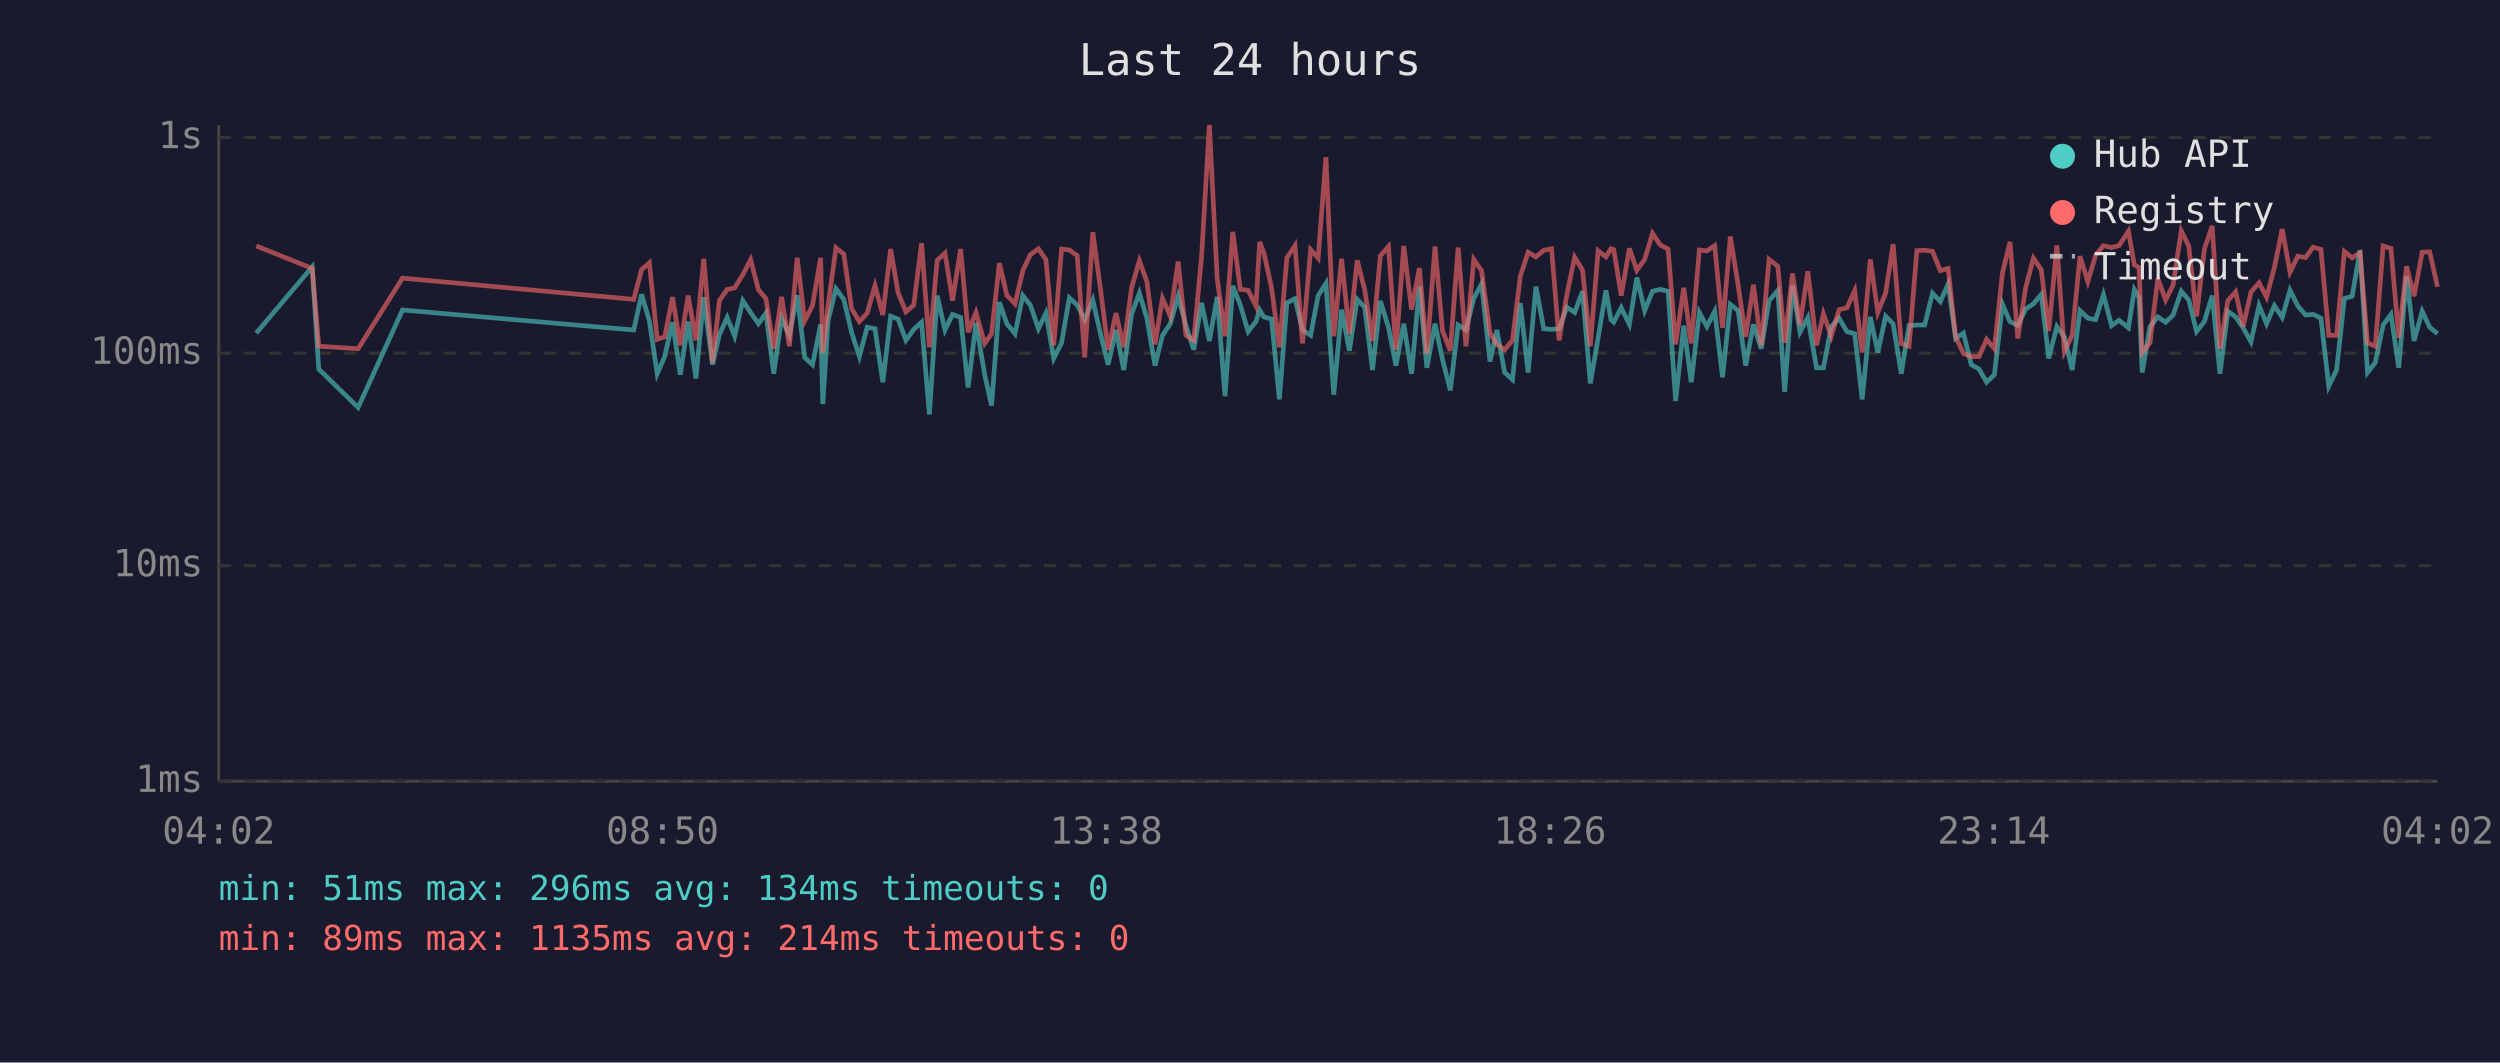
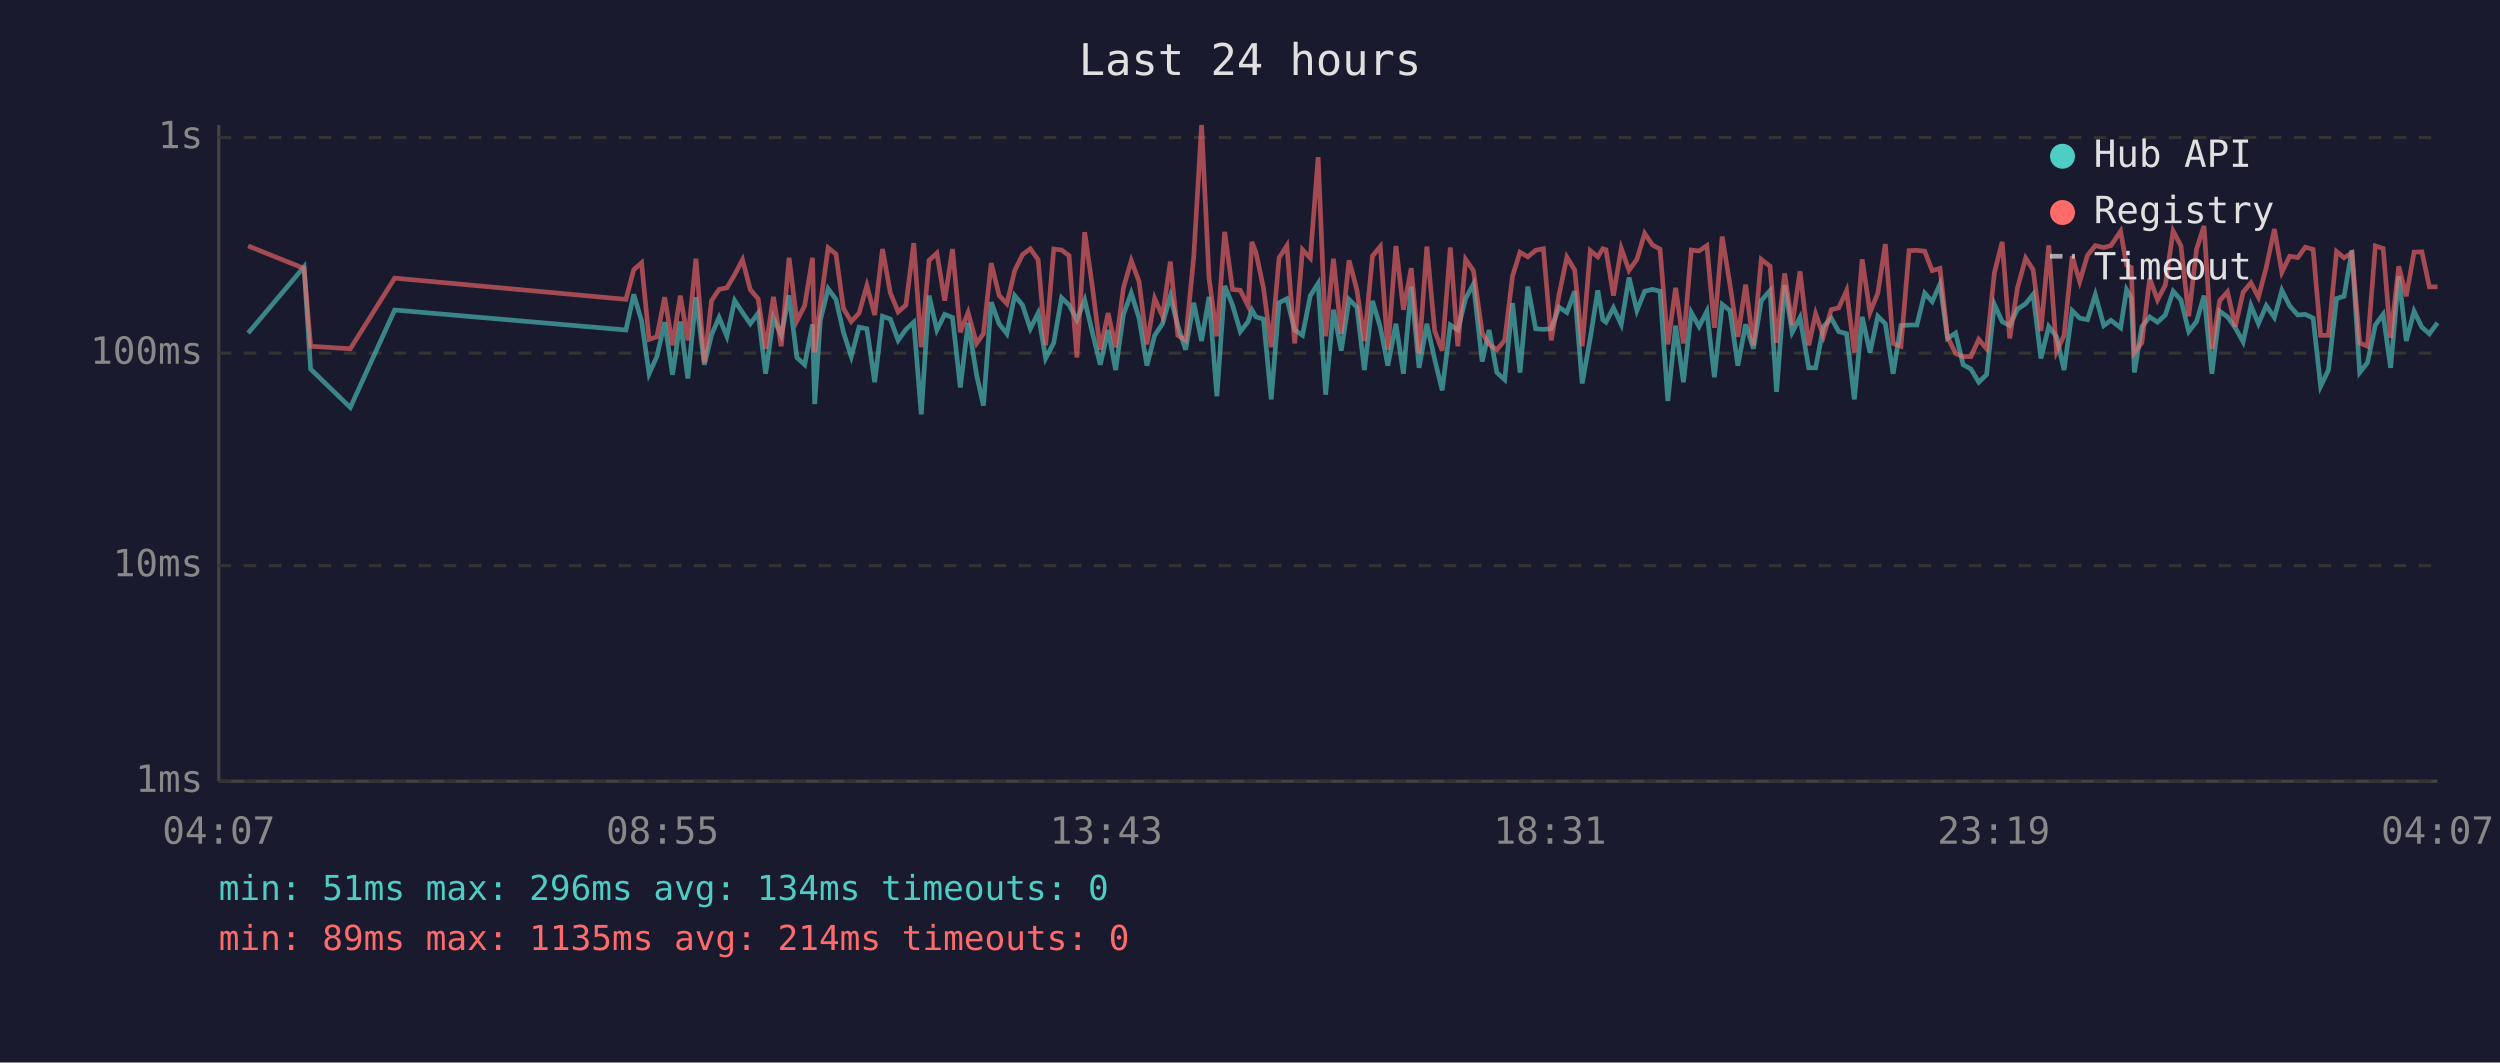
<svg xmlns="http://www.w3.org/2000/svg" viewBox="0 0 800 340" font-family="monospace" font-size="12">
  <rect width="800" height="340" fill="#1a1a2e" />
  <text x="400" y="24" fill="#e0e0e0" font-size="14" text-anchor="middle">Last 24 hours</text>
  <line x1="70" y1="40" x2="70" y2="250" stroke="#444" stroke-width="1" />
  <line x1="70" y1="250" x2="780" y2="250" stroke="#444" stroke-width="1" />
  <line x1="70" y1="250" x2="780" y2="250" stroke="#333" stroke-width="1" stroke-dasharray="4" />
  <text x="65" y="250" fill="#888" text-anchor="end" dominant-baseline="middle">1ms</text>
  <line x1="70" y1="181" x2="780" y2="181" stroke="#333" stroke-width="1" stroke-dasharray="4" />
  <text x="65" y="181" fill="#888" text-anchor="end" dominant-baseline="middle">10ms</text>
  <line x1="70" y1="113" x2="780" y2="113" stroke="#333" stroke-width="1" stroke-dasharray="4" />
  <text x="65" y="113" fill="#888" text-anchor="end" dominant-baseline="middle">100ms</text>
  <line x1="70" y1="44" x2="780" y2="44" stroke="#333" stroke-width="1" stroke-dasharray="4" />
  <text x="65" y="44" fill="#888" text-anchor="end" dominant-baseline="middle">1s</text>
-   <text x="70" y="270" fill="#888" text-anchor="middle">04:02</text>
-   <text x="212" y="270" fill="#888" text-anchor="middle">08:50</text>
-   <text x="354" y="270" fill="#888" text-anchor="middle">13:38</text>
-   <text x="496" y="270" fill="#888" text-anchor="middle">18:26</text>
-   <text x="638" y="270" fill="#888" text-anchor="middle">23:14</text>
-   <text x="780" y="270" fill="#888" text-anchor="middle">04:02</text>
-   <polyline points="82.0,106.6 99.9,85.4 102.0,118.1 114.6,130.4 128.8,99.2 202.8,105.6 205.3,94.2 207.8,102.7 210.3,119.6 212.7,114.1 215.2,103.1 217.7,119.9 220.2,102.9 222.7,121.1 225.2,95.1 228.0,116.7 230.2,107.1 232.7,101.6 235.1,107.6 237.7,96.2 240.2,100.0 242.7,103.6 245.1,100.2 247.6,119.6 250.1,101.8 252.6,107.3 255.1,94.5 257.5,114.4 260.0,116.7 262.6,103.8 263.3,129.3 265.0,102.5 267.5,92.4 270.0,95.8 272.5,106.3 275.0,114.1 277.5,104.7 280.0,105.2 282.5,122.3 285.0,101.2 287.4,102.1 289.9,108.9 292.4,105.4 294.9,103.1 297.4,132.6 299.9,94.6 302.4,105.6 304.8,100.6 307.4,101.6 309.8,124.0 312.3,103.3 315.1,119.9 317.3,129.8 319.8,96.7 322.2,103.6 324.8,106.8 327.3,94.6 329.7,97.6 332.3,105.2 334.7,100.2 337.2,114.7 339.7,109.7 342.2,95.3 344.7,97.6 347.1,102.3 349.7,96.0 352.1,106.6 354.6,116.7 357.1,105.6 359.6,118.4 362.1,100.6 364.6,93.8 367.0,101.8 369.6,117.0 372.0,107.3 374.5,103.6 377.0,94.8 379.5,104.2 382.0,111.9 384.5,96.9 387.0,109.1 389.5,95.0 392.0,126.8 394.5,91.5 396.9,97.6 399.4,106.1 401.9,102.9 403.1,99.2 404.4,101.4 406.9,102.1 409.4,127.8 411.8,96.9 414.4,95.6 416.8,105.6 419.4,107.3 421.8,94.6 424.3,90.7 426.8,126.3 429.3,99.1 431.8,112.2 434.3,95.8 436.7,98.3 439.2,118.4 441.7,96.3 444.3,104.7 446.7,117.0 449.2,103.6 451.7,119.6 454.2,91.7 456.6,117.7 459.2,103.6 461.6,115.0 464.1,124.9 466.6,104.0 469.1,105.6 471.6,95.5 474.1,90.9 476.8,115.7 479.0,105.6 481.5,119.2 484.0,121.5 486.5,97.0 489.0,119.2 491.5,91.7 494.0,105.2 496.5,105.4 498.9,105.2 501.4,98.3 503.9,100.0 506.4,93.2 508.9,122.7 511.4,108.1 513.9,92.9 515.5,102.3 516.4,103.1 518.8,98.5 521.4,103.8 523.8,88.8 526.3,99.4 528.8,93.2 531.3,92.6 533.8,93.2 536.2,128.3 538.8,104.2 541.2,122.3 543.8,100.0 546.2,104.5 548.7,99.6 551.2,120.7 553.7,97.4 556.2,99.4 558.6,117.0 561.1,103.8 563.6,111.6 566.1,96.2 568.9,93.0 571.1,125.4 573.6,91.2 576.0,106.3 578.5,101.6 581.3,117.7 583.5,117.7 586.0,104.5 588.5,101.8 591.0,106.1 593.5,106.8 595.9,127.8 598.5,101.4 600.9,112.8 603.4,101.2 605.8,103.6 608.4,119.6 610.9,104.2 613.4,104.0 615.9,104.0 618.4,93.8 620.9,96.5 623.4,90.9 625.8,108.3 628.3,106.6 630.8,116.7 633.3,118.1 635.7,122.3 638.2,119.9 640.8,97.4 643.2,102.9 645.7,104.2 648.2,98.9 650.7,97.2 653.2,94.2 655.6,114.7 658.2,104.5 660.6,107.8 663.1,118.4 665.6,99.4 668.1,101.8 670.6,102.3 673.1,94.3 675.7,104.2 678.1,102.5 681.1,104.9 683.0,92.7 684.5,95.3 685.5,119.2 688.0,104.5 690.5,101.4 693.0,103.1 695.4,100.8 698.0,93.2 700.4,96.0 702.9,106.1 705.4,102.9 707.9,94.6 710.4,119.6 712.9,99.6 715.4,101.4 717.8,104.9 720.3,109.4 722.9,97.8 725.3,103.6 727.8,97.8 730.3,101.6 732.8,92.9 735.3,97.9 737.8,100.8 740.2,100.6 742.7,101.8 745.2,123.6 747.7,118.4 750.2,95.5 752.7,94.8 755.2,80.1 757.6,119.2 760.1,116.0 762.6,104.0 765.1,100.6 767.6,117.7 770.1,88.4 772.5,109.1 775.1,99.6 777.5,104.7 780.0,106.8" fill="none" stroke="#4ecdc4" stroke-width="1.5" opacity="0.6" />
-   <polyline points="82.0,78.7 99.9,85.9 102.0,110.8 114.6,111.6 128.8,89.0 202.8,95.8 205.3,86.3 207.8,84.1 210.3,108.6 212.7,107.8 215.2,95.1 217.7,110.5 220.2,94.6 222.7,108.9 225.2,82.8 228.0,116.0 230.2,96.2 232.7,92.6 235.1,92.1 237.7,87.9 240.2,83.1 242.7,92.7 245.1,95.6 247.6,111.6 250.1,95.0 252.6,110.8 255.1,82.5 257.5,102.7 260.0,97.8 262.6,82.5 263.3,112.8 265.0,97.6 267.5,79.3 270.0,81.3 272.5,98.7 275.0,102.9 277.5,100.2 280.0,91.4 282.5,100.8 285.0,79.7 287.4,93.7 289.9,99.8 292.4,97.6 294.9,77.8 297.4,111.1 299.9,83.3 302.4,81.0 304.8,96.2 307.4,79.7 309.8,106.3 312.3,100.0 315.1,109.9 317.3,106.8 319.8,84.2 322.2,94.5 324.8,97.2 327.3,86.6 329.7,81.5 332.3,79.6 334.7,83.1 337.2,110.5 339.7,79.7 342.2,80.0 344.7,81.8 347.1,114.4 349.7,74.3 352.1,92.1 354.6,111.9 357.1,100.2 359.6,111.1 362.1,92.1 364.6,83.4 367.0,90.1 369.6,110.2 372.0,95.5 374.5,101.2 377.0,83.7 379.5,107.3 382.0,108.9 384.5,82.1 387.0,40.0 389.5,89.1 392.0,107.6 394.5,74.2 396.9,92.6 399.4,92.9 401.9,97.9 403.1,77.4 404.4,80.8 406.9,92.1 409.4,111.1 411.8,82.5 414.4,78.6 416.8,109.9 419.4,79.9 421.8,82.6 424.3,50.3 426.8,107.6 429.3,82.8 431.8,106.8 434.3,83.3 436.7,92.7 439.2,109.1 441.7,81.9 444.3,78.9 446.7,111.9 449.2,78.7 451.7,99.1 454.2,85.8 456.6,113.1 459.2,78.9 461.6,105.9 464.1,112.2 466.6,79.2 469.1,110.8 471.6,83.0 474.1,86.6 476.8,106.6 479.0,110.2 481.5,111.9 484.0,108.9 486.5,88.4 489.0,80.7 491.5,82.2 494.0,80.1 496.5,79.6 498.9,108.9 501.4,94.3 503.9,82.3 506.4,86.4 508.9,110.8 511.4,80.2 513.9,82.2 515.5,79.6 516.4,79.9 518.8,94.6 521.4,79.5 523.8,86.5 526.3,83.0 528.8,74.7 531.3,78.4 533.8,79.7 536.2,110.2 538.8,92.1 541.2,109.9 543.8,80.0 546.2,80.3 548.7,78.6 551.2,104.9 553.7,75.7 556.2,91.2 558.6,107.8 561.1,91.1 563.6,110.5 566.1,83.0 568.9,85.2 571.1,109.7 573.6,87.5 576.0,104.0 578.5,86.8 581.3,110.5 583.5,100.4 586.0,107.6 588.5,99.1 591.0,98.5 593.5,93.0 595.9,112.8 598.5,83.0 600.9,100.0 603.4,93.8 605.8,78.1 608.4,109.9 610.9,110.8 613.4,80.2 615.9,80.1 618.4,80.4 620.9,86.6 623.4,85.9 625.8,107.8 628.3,113.1 630.8,114.1 633.3,114.1 635.7,108.6 638.2,111.6 640.8,87.3 643.2,77.4 645.7,108.3 648.2,92.1 650.7,82.6 653.2,86.3 655.6,105.9 658.2,78.5 660.6,112.5 663.1,107.3 665.6,82.0 668.1,90.1 670.6,81.7 673.1,78.6 675.7,79.2 678.1,78.6 681.1,74.0 683.0,84.8 684.5,85.6 685.5,112.8 688.0,109.7 690.5,89.1 693.0,96.0 695.4,91.2 698.0,73.9 700.4,78.7 702.9,101.2 705.4,79.7 707.9,72.3 710.4,111.6 712.9,96.2 715.4,93.4 717.8,104.5 720.3,93.5 722.9,90.5 725.3,95.1 727.8,85.6 730.3,73.3 732.8,87.1 735.3,82.0 737.8,82.4 740.2,79.1 742.7,79.8 745.2,107.3 747.7,107.3 750.2,80.5 752.7,82.5 755.2,80.9 757.6,109.7 760.1,110.8 762.6,78.7 765.1,79.5 767.6,108.1 770.1,85.2 772.5,94.8 775.1,80.7 777.5,80.6 780.0,91.8" fill="none" stroke="#ff6b6b" stroke-width="1.5" opacity="0.6" />
+   <text x="70" y="270" fill="#888" text-anchor="middle">04:07</text>
+   <text x="212" y="270" fill="#888" text-anchor="middle">08:55</text>
+   <text x="354" y="270" fill="#888" text-anchor="middle">13:43</text>
+   <text x="496" y="270" fill="#888" text-anchor="middle">18:31</text>
+   <text x="638" y="270" fill="#888" text-anchor="middle">23:19</text>
+   <text x="780" y="270" fill="#888" text-anchor="middle">04:07</text>
+   <polyline points="79.4,106.6 97.3,85.4 99.4,118.1 112.1,130.4 126.3,99.2 200.3,105.6 202.8,94.2 205.3,102.7 207.7,119.6 210.2,114.1 212.7,103.1 215.2,119.9 217.7,102.9 220.1,121.1 222.7,95.1 225.4,116.7 227.7,107.1 230.1,101.6 232.6,107.6 235.1,96.2 237.6,100.0 240.1,103.6 242.6,100.2 245.0,119.6 247.5,101.8 250.0,107.3 252.5,94.5 255.0,114.4 257.5,116.7 260.0,103.8 260.7,129.3 262.5,102.5 265.0,92.4 267.5,95.8 269.9,106.3 272.4,114.1 274.9,104.7 277.4,105.2 279.9,122.3 282.4,101.2 284.9,102.1 287.4,108.9 289.9,105.4 292.4,103.1 294.8,132.6 297.3,94.6 299.8,105.6 302.3,100.6 304.8,101.6 307.3,124.0 309.8,103.3 312.5,119.9 314.7,129.8 317.2,96.7 319.7,103.6 322.2,106.8 324.7,94.6 327.2,97.6 329.7,105.2 332.2,100.2 334.6,114.7 337.2,109.7 339.7,95.3 342.1,97.6 344.6,102.3 347.1,96.0 349.6,106.6 352.1,116.7 354.6,105.6 357.0,118.4 359.5,100.6 362.0,93.8 364.5,101.8 367.0,117.0 369.5,107.3 372.0,103.6 374.5,94.8 376.9,104.2 379.4,111.9 382.0,96.9 384.5,109.1 386.9,95.0 389.4,126.8 391.9,91.5 394.4,97.6 396.9,106.1 399.4,102.9 400.6,99.2 401.9,101.4 404.3,102.1 406.8,127.8 409.3,96.9 411.8,95.6 414.3,105.6 416.8,107.3 419.3,94.6 421.8,90.7 424.2,126.3 426.7,99.1 429.2,112.2 431.7,95.8 434.2,98.3 436.6,118.4 439.2,96.3 441.7,104.7 444.1,117.0 446.7,103.6 449.1,119.6 451.6,91.7 454.1,117.7 456.6,103.6 459.1,115.0 461.5,124.9 464.1,104.0 466.5,105.6 469.0,95.5 471.5,90.9 474.3,115.7 476.5,105.6 479.0,119.2 481.5,121.5 484.0,97.0 486.4,119.2 488.9,91.7 491.4,105.2 493.9,105.4 496.4,105.2 498.9,98.3 501.4,100.0 503.9,93.2 506.3,122.7 508.9,108.1 511.3,92.9 512.9,102.3 513.9,103.1 516.3,98.5 518.8,103.8 521.3,88.8 523.8,99.4 526.3,93.2 528.8,92.6 531.2,93.2 533.7,128.3 536.2,104.2 538.7,122.3 541.2,100.0 543.7,104.5 546.2,99.6 548.6,120.7 551.1,97.4 553.6,99.4 556.1,117.0 558.6,103.8 561.1,111.6 563.6,96.2 566.4,93.0 568.5,125.4 571.1,91.2 573.5,106.3 576.0,101.6 578.8,117.7 581.0,117.7 583.5,104.5 586.0,101.8 588.4,106.1 590.9,106.8 593.4,127.8 595.9,101.4 598.4,112.8 600.9,101.2 603.3,103.6 605.8,119.6 608.3,104.2 610.9,104.0 613.4,104.0 615.9,93.8 618.3,96.5 620.8,90.9 623.2,108.3 625.8,106.6 628.2,116.7 630.7,118.1 633.2,122.3 635.7,119.9 638.2,97.4 640.7,102.9 643.1,104.2 645.6,98.9 648.2,97.2 650.6,94.2 653.1,114.7 655.6,104.5 658.1,107.8 660.5,118.4 663.1,99.4 665.5,101.8 668.0,102.3 670.5,94.3 673.2,104.2 675.5,102.5 678.6,104.9 680.5,92.7 682.0,95.3 683.0,119.2 685.4,104.5 687.9,101.4 690.4,103.1 692.9,100.8 695.4,93.2 697.9,96.0 700.4,106.1 702.9,102.9 705.3,94.6 707.8,119.6 710.3,99.6 712.8,101.4 715.3,104.9 717.8,109.4 720.3,97.8 722.7,103.6 725.2,97.8 727.8,101.6 730.2,92.9 732.7,97.9 735.3,100.8 737.7,100.6 740.2,101.8 742.6,123.6 745.1,118.4 747.7,95.5 750.1,94.8 752.6,80.1 755.1,119.2 757.6,116.0 760.1,104.0 762.6,100.6 765.0,117.7 767.6,88.4 770.0,109.1 772.5,99.6 775.0,104.7 777.4,106.8 780.0,103.3" fill="none" stroke="#4ecdc4" stroke-width="1.5" opacity="0.6" />
+   <polyline points="79.4,78.7 97.3,85.9 99.4,110.8 112.1,111.6 126.3,89.0 200.3,95.8 202.8,86.3 205.3,84.1 207.7,108.6 210.2,107.8 212.7,95.1 215.2,110.5 217.7,94.6 220.1,108.9 222.7,82.8 225.4,116.0 227.7,96.2 230.1,92.6 232.6,92.1 235.1,87.9 237.6,83.1 240.1,92.7 242.6,95.6 245.0,111.6 247.5,95.0 250.0,110.8 252.5,82.5 255.0,102.7 257.5,97.8 260.0,82.5 260.7,112.8 262.5,97.6 265.0,79.3 267.5,81.3 269.9,98.7 272.4,102.9 274.9,100.2 277.4,91.4 279.9,100.8 282.4,79.7 284.9,93.7 287.4,99.8 289.9,97.6 292.4,77.8 294.8,111.1 297.3,83.3 299.8,81.0 302.3,96.2 304.8,79.7 307.3,106.3 309.8,100.0 312.5,109.9 314.7,106.8 317.2,84.2 319.7,94.5 322.2,97.2 324.7,86.6 327.2,81.5 329.7,79.6 332.2,83.1 334.6,110.5 337.2,79.7 339.7,80.0 342.1,81.8 344.6,114.4 347.1,74.3 349.6,92.1 352.1,111.9 354.6,100.2 357.0,111.1 359.5,92.1 362.0,83.4 364.5,90.1 367.0,110.2 369.5,95.5 372.0,101.2 374.5,83.7 376.9,107.3 379.4,108.9 382.0,82.1 384.5,40.0 386.9,89.1 389.4,107.6 391.9,74.2 394.4,92.6 396.9,92.9 399.4,97.9 400.6,77.4 401.9,80.8 404.3,92.1 406.8,111.1 409.3,82.5 411.8,78.6 414.3,109.9 416.8,79.9 419.3,82.6 421.8,50.3 424.2,107.6 426.7,82.8 429.2,106.8 431.7,83.3 434.2,92.7 436.6,109.1 439.2,81.9 441.7,78.9 444.1,111.9 446.7,78.7 449.1,99.1 451.6,85.8 454.1,113.1 456.6,78.9 459.1,105.9 461.5,112.2 464.1,79.2 466.5,110.8 469.0,83.0 471.5,86.6 474.3,106.6 476.5,110.2 479.0,111.9 481.5,108.9 484.0,88.4 486.4,80.7 488.9,82.2 491.4,80.1 493.9,79.6 496.4,108.9 498.9,94.3 501.4,82.3 503.9,86.4 506.3,110.8 508.9,80.2 511.3,82.2 512.9,79.6 513.9,79.9 516.3,94.6 518.8,79.5 521.3,86.5 523.8,83.0 526.3,74.7 528.8,78.4 531.2,79.7 533.7,110.2 536.2,92.1 538.7,109.9 541.2,80.0 543.7,80.3 546.2,78.6 548.6,104.9 551.1,75.7 553.6,91.2 556.1,107.8 558.6,91.1 561.1,110.5 563.6,83.0 566.4,85.2 568.5,109.7 571.1,87.5 573.5,104.0 576.0,86.8 578.8,110.5 581.0,100.4 583.5,107.6 586.0,99.1 588.4,98.5 590.9,93.0 593.4,112.8 595.9,83.0 598.4,100.0 600.9,93.8 603.3,78.1 605.8,109.9 608.3,110.8 610.9,80.2 613.4,80.1 615.9,80.4 618.3,86.6 620.8,85.9 623.2,107.8 625.8,113.1 628.2,114.1 630.7,114.1 633.2,108.6 635.7,111.6 638.2,87.3 640.7,77.4 643.1,108.3 645.6,92.1 648.2,82.6 650.6,86.3 653.1,105.9 655.6,78.5 658.1,112.5 660.5,107.3 663.1,82.0 665.5,90.1 668.0,81.7 670.5,78.6 673.2,79.2 675.5,78.6 678.6,74.0 680.5,84.8 682.0,85.6 683.0,112.8 685.4,109.7 687.9,89.1 690.4,96.0 692.9,91.2 695.4,73.9 697.9,78.7 700.4,101.2 702.9,79.7 705.3,72.3 707.8,111.6 710.3,96.2 712.8,93.4 715.3,104.5 717.8,93.5 720.3,90.5 722.7,95.1 725.2,85.6 727.8,73.3 730.2,87.1 732.7,82.0 735.3,82.4 737.7,79.1 740.2,79.8 742.6,107.3 745.1,107.3 747.7,80.5 750.1,82.5 752.6,80.9 755.1,109.7 757.6,110.8 760.1,78.7 762.6,79.5 765.0,108.1 767.6,85.2 770.0,94.8 772.5,80.7 775.0,80.6 777.4,91.8 780.0,91.8" fill="none" stroke="#ff6b6b" stroke-width="1.5" opacity="0.6" />
  <circle cx="660" cy="50" r="4" fill="#4ecdc4" />
  <text x="670" y="50" fill="#e0e0e0" dominant-baseline="middle">Hub API</text>
  <circle cx="660" cy="68" r="4" fill="#ff6b6b" />
  <text x="670" y="68" fill="#e0e0e0" dominant-baseline="middle">Registry</text>
  <line x1="656" y1="82" x2="664" y2="82" stroke="#e0e0e0" stroke-width="1.5" stroke-dasharray="4,3" opacity="0.7" />
  <text x="670" y="86" fill="#e0e0e0" dominant-baseline="middle">Timeout</text>
  <text x="70" y="288" fill="#4ecdc4" font-size="11">min: 51ms  max: 296ms  avg: 134ms  timeouts: 0</text>
  <text x="70" y="304" fill="#ff6b6b" font-size="11">min: 89ms  max: 1135ms  avg: 214ms  timeouts: 0</text>
</svg>
